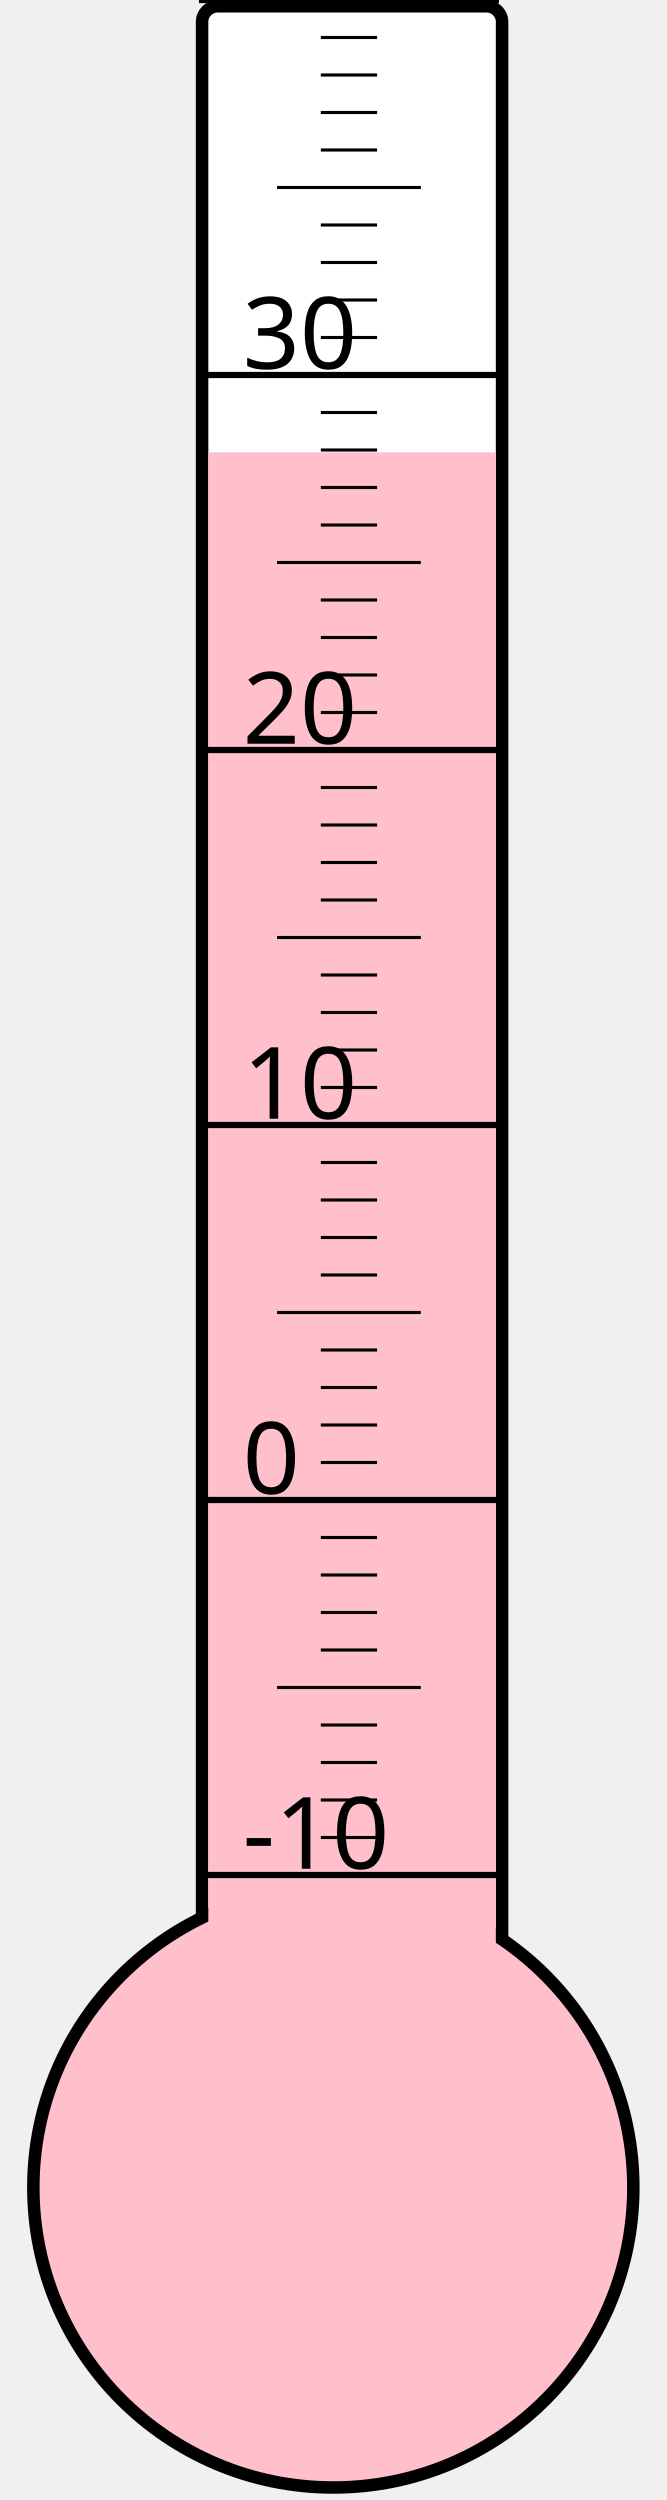
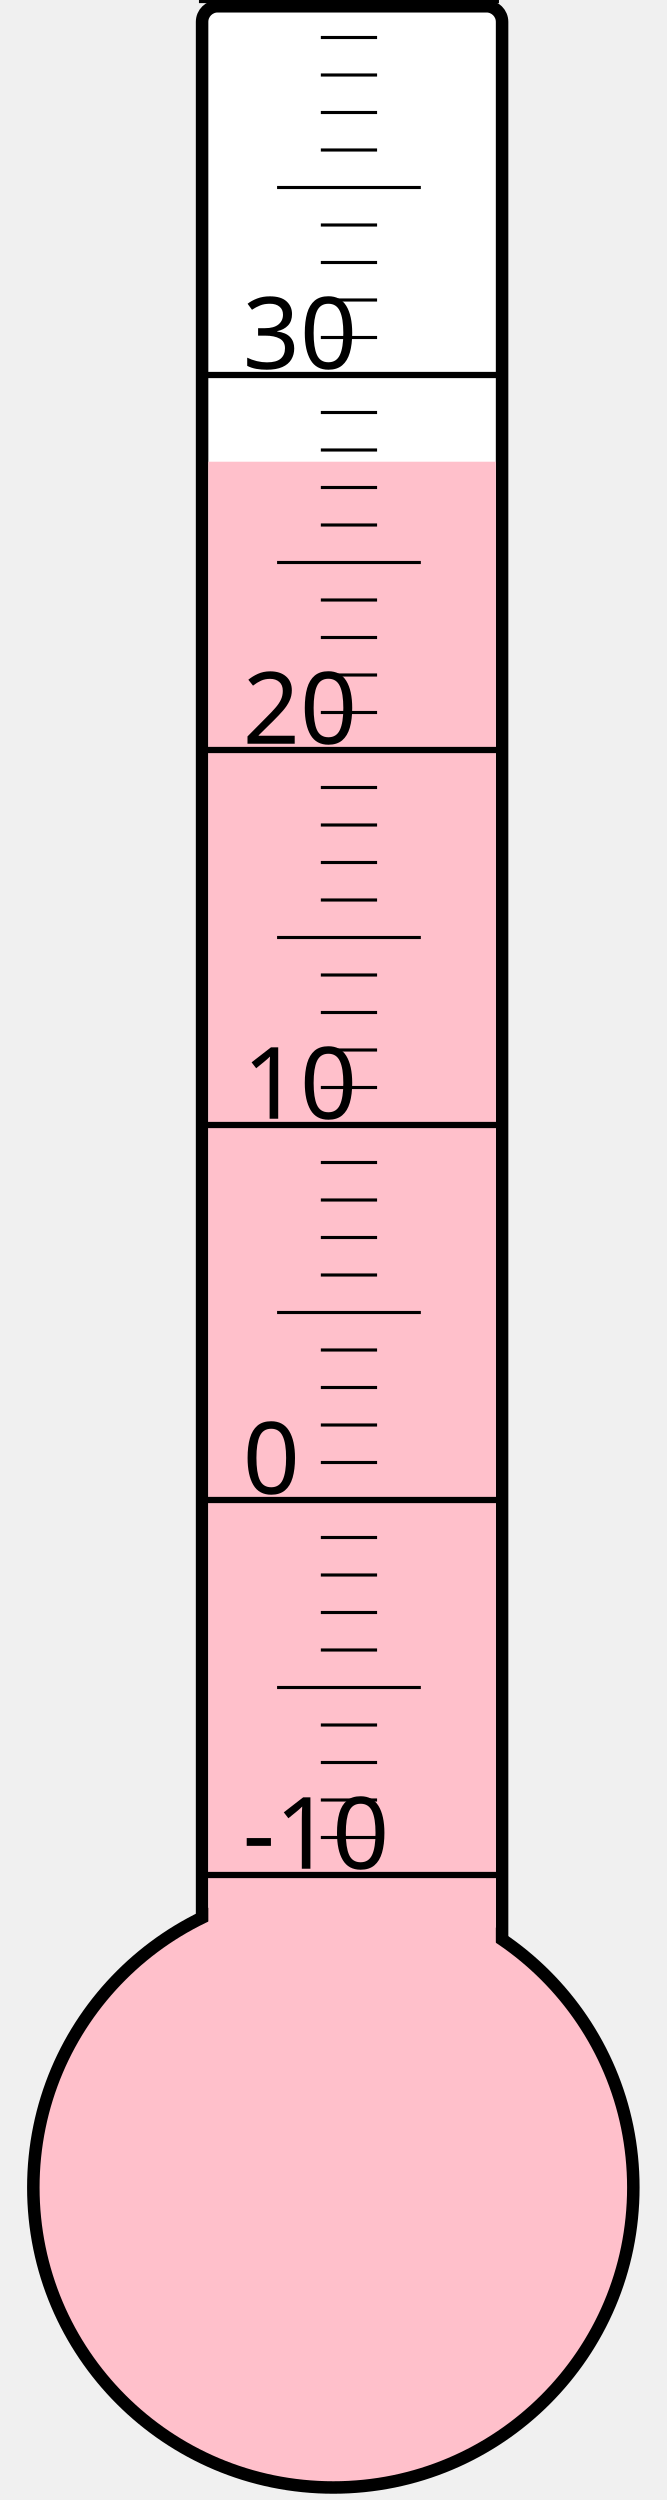
<svg xmlns="http://www.w3.org/2000/svg" width="40px" height="150px" viewBox="0 0 200 800">
  <rect width="200" height="800" x="0" y="0" style="fill: #ffffeb; fill-opacity: 0;" />
  <rect width="96" height="680" x="58" y="2" rx="5" ry="5" style="fill: white; fill-opacity: 1; stroke: black; stroke-width: 4;" />
  <circle cx="100" cy="700" r="96" style="fill: pink; stroke: black; stroke-width: 4;" />
-   <rect width="92" height="555.25" x="60" y="144.75" style="fill: pink; fill-opacity: 1; stroke-width: 0;" />
+   <rect width="92" height="552.25" x="60" y="147.75" style="fill: pink; fill-opacity: 1; stroke-width: 0;" />
  <text x="71" y="598" style="font-family: sans-serif; font-size: 24pt;">-10</text>
  <text x="71" y="478" style="font-family: sans-serif; font-size: 24pt;">0</text>
  <text x="71" y="358" style="font-family: sans-serif; font-size: 24pt;">10</text>
  <text x="71" y="238" style="font-family: sans-serif; font-size: 24pt;">20</text>
  <text x="71" y="118" style="font-family: sans-serif; font-size: 24pt;">30</text>
  <g style="stroke: black;">
    <line x1="57" y1="600" x2="153" y2="600" style="stroke-width: 2;" />
    <line x1="96" y1="588" x2="114" y2="588" style="stroke-width: 1;" />
    <line x1="96" y1="576" x2="114" y2="576" style="stroke-width: 1;" />
    <line x1="96" y1="564" x2="114" y2="564" style="stroke-width: 1;" />
    <line x1="96" y1="552" x2="114" y2="552" style="stroke-width: 1;" />
    <line x1="82" y1="540" x2="128" y2="540" style="stroke-width: 1;" />
    <line x1="96" y1="528" x2="114" y2="528" style="stroke-width: 1;" />
    <line x1="96" y1="516" x2="114" y2="516" style="stroke-width: 1;" />
    <line x1="96" y1="504" x2="114" y2="504" style="stroke-width: 1;" />
    <line x1="96" y1="492" x2="114" y2="492" style="stroke-width: 1;" />
    <line x1="57" y1="480" x2="153" y2="480" style="stroke-width: 2;" />
    <line x1="96" y1="468" x2="114" y2="468" style="stroke-width: 1;" />
    <line x1="96" y1="456" x2="114" y2="456" style="stroke-width: 1;" />
    <line x1="96" y1="444" x2="114" y2="444" style="stroke-width: 1;" />
    <line x1="96" y1="432" x2="114" y2="432" style="stroke-width: 1;" />
    <line x1="82" y1="420" x2="128" y2="420" style="stroke-width: 1;" />
    <line x1="96" y1="408" x2="114" y2="408" style="stroke-width: 1;" />
    <line x1="96" y1="396" x2="114" y2="396" style="stroke-width: 1;" />
    <line x1="96" y1="384" x2="114" y2="384" style="stroke-width: 1;" />
    <line x1="96" y1="372" x2="114" y2="372" style="stroke-width: 1;" />
    <line x1="57" y1="360" x2="153" y2="360" style="stroke-width: 2;" />
    <line x1="96" y1="348" x2="114" y2="348" style="stroke-width: 1;" />
    <line x1="96" y1="336" x2="114" y2="336" style="stroke-width: 1;" />
    <line x1="96" y1="324" x2="114" y2="324" style="stroke-width: 1;" />
    <line x1="96" y1="312" x2="114" y2="312" style="stroke-width: 1;" />
    <line x1="82" y1="300" x2="128" y2="300" style="stroke-width: 1;" />
    <line x1="96" y1="288" x2="114" y2="288" style="stroke-width: 1;" />
    <line x1="96" y1="276" x2="114" y2="276" style="stroke-width: 1;" />
    <line x1="96" y1="264" x2="114" y2="264" style="stroke-width: 1;" />
    <line x1="96" y1="252" x2="114" y2="252" style="stroke-width: 1;" />
    <line x1="57" y1="240" x2="153" y2="240" style="stroke-width: 2;" />
    <line x1="96" y1="228" x2="114" y2="228" style="stroke-width: 1;" />
    <line x1="96" y1="216" x2="114" y2="216" style="stroke-width: 1;" />
    <line x1="96" y1="204" x2="114" y2="204" style="stroke-width: 1;" />
    <line x1="96" y1="192" x2="114" y2="192" style="stroke-width: 1;" />
    <line x1="82" y1="180" x2="128" y2="180" style="stroke-width: 1;" />
    <line x1="96" y1="168" x2="114" y2="168" style="stroke-width: 1;" />
    <line x1="96" y1="156" x2="114" y2="156" style="stroke-width: 1;" />
    <line x1="96" y1="144" x2="114" y2="144" style="stroke-width: 1;" />
    <line x1="96" y1="132" x2="114" y2="132" style="stroke-width: 1;" />
    <line x1="57" y1="120" x2="153" y2="120" style="stroke-width: 2;" />
    <line x1="96" y1="108" x2="114" y2="108" style="stroke-width: 1;" />
    <line x1="96" y1="96" x2="114" y2="96" style="stroke-width: 1;" />
    <line x1="96" y1="84" x2="114" y2="84" style="stroke-width: 1;" />
    <line x1="96" y1="72" x2="114" y2="72" style="stroke-width: 1;" />
    <line x1="82" y1="60" x2="128" y2="60" style="stroke-width: 1;" />
    <line x1="96" y1="48" x2="114" y2="48" style="stroke-width: 1;" />
    <line x1="96" y1="36" x2="114" y2="36" style="stroke-width: 1;" />
    <line x1="96" y1="24" x2="114" y2="24" style="stroke-width: 1;" />
    <line x1="96" y1="12" x2="114" y2="12" style="stroke-width: 1;" />
    <line x1="57" y1="0" x2="153" y2="0" style="stroke-width: 2;" />
  </g>
</svg>
